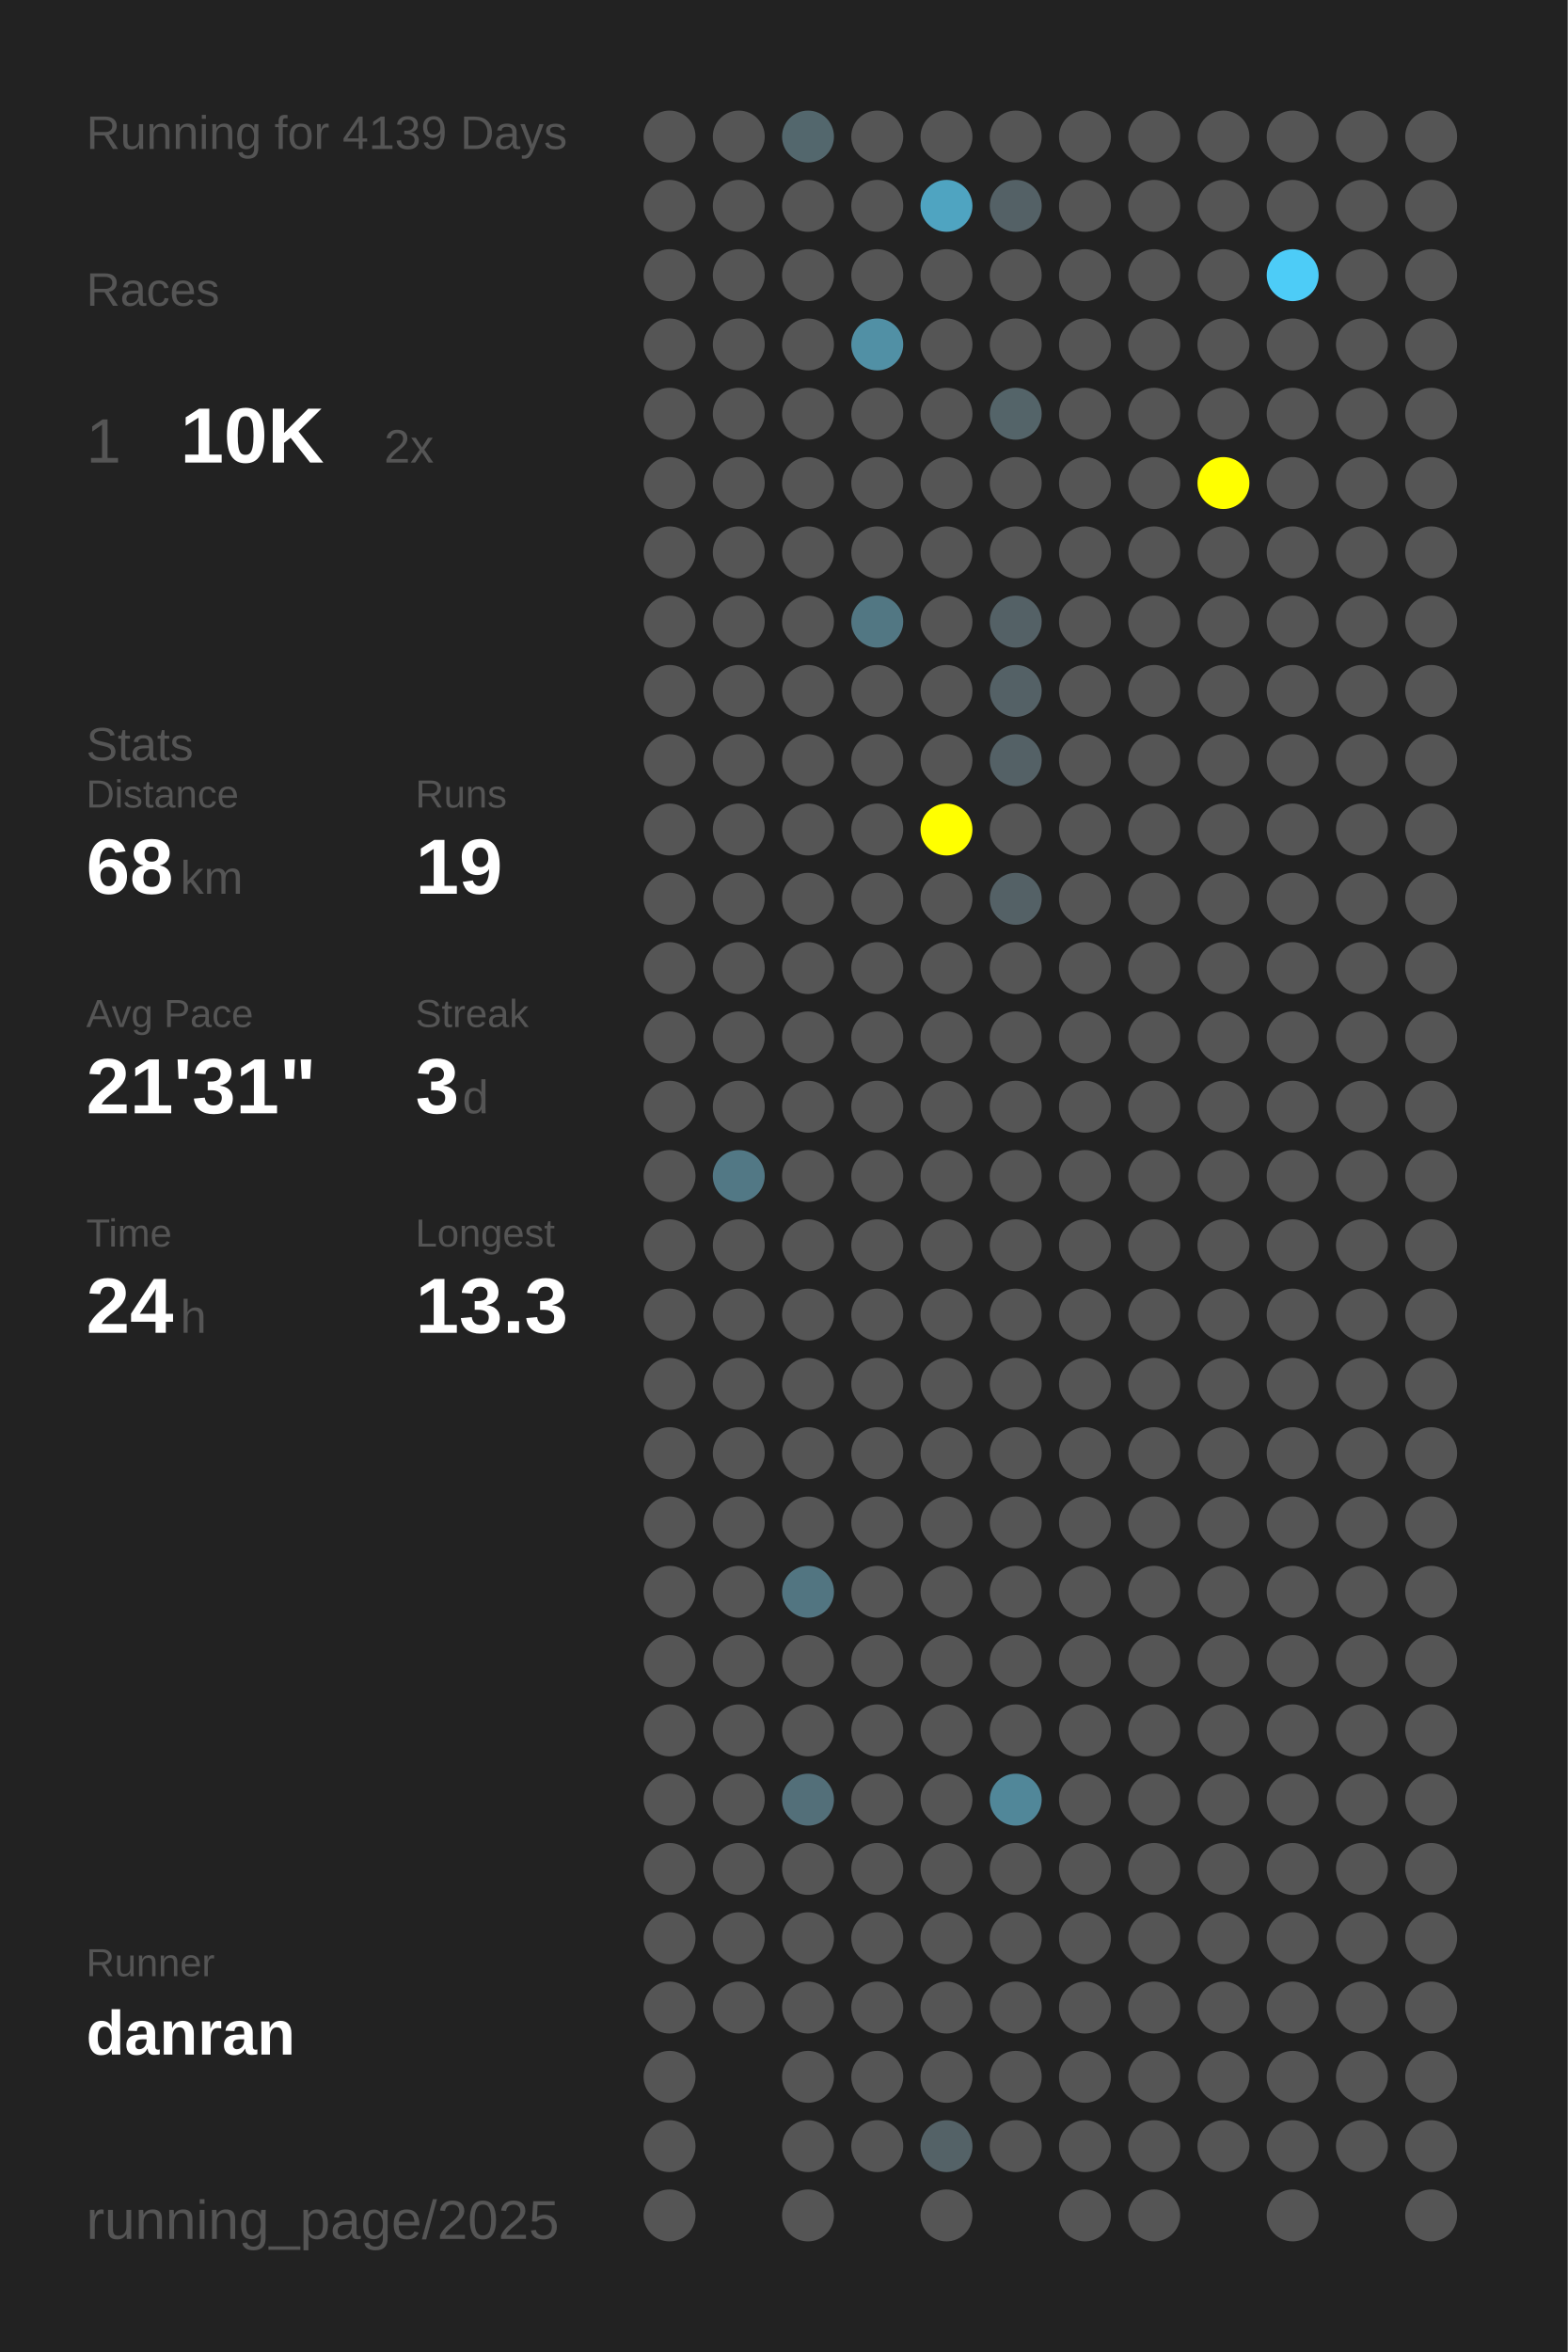
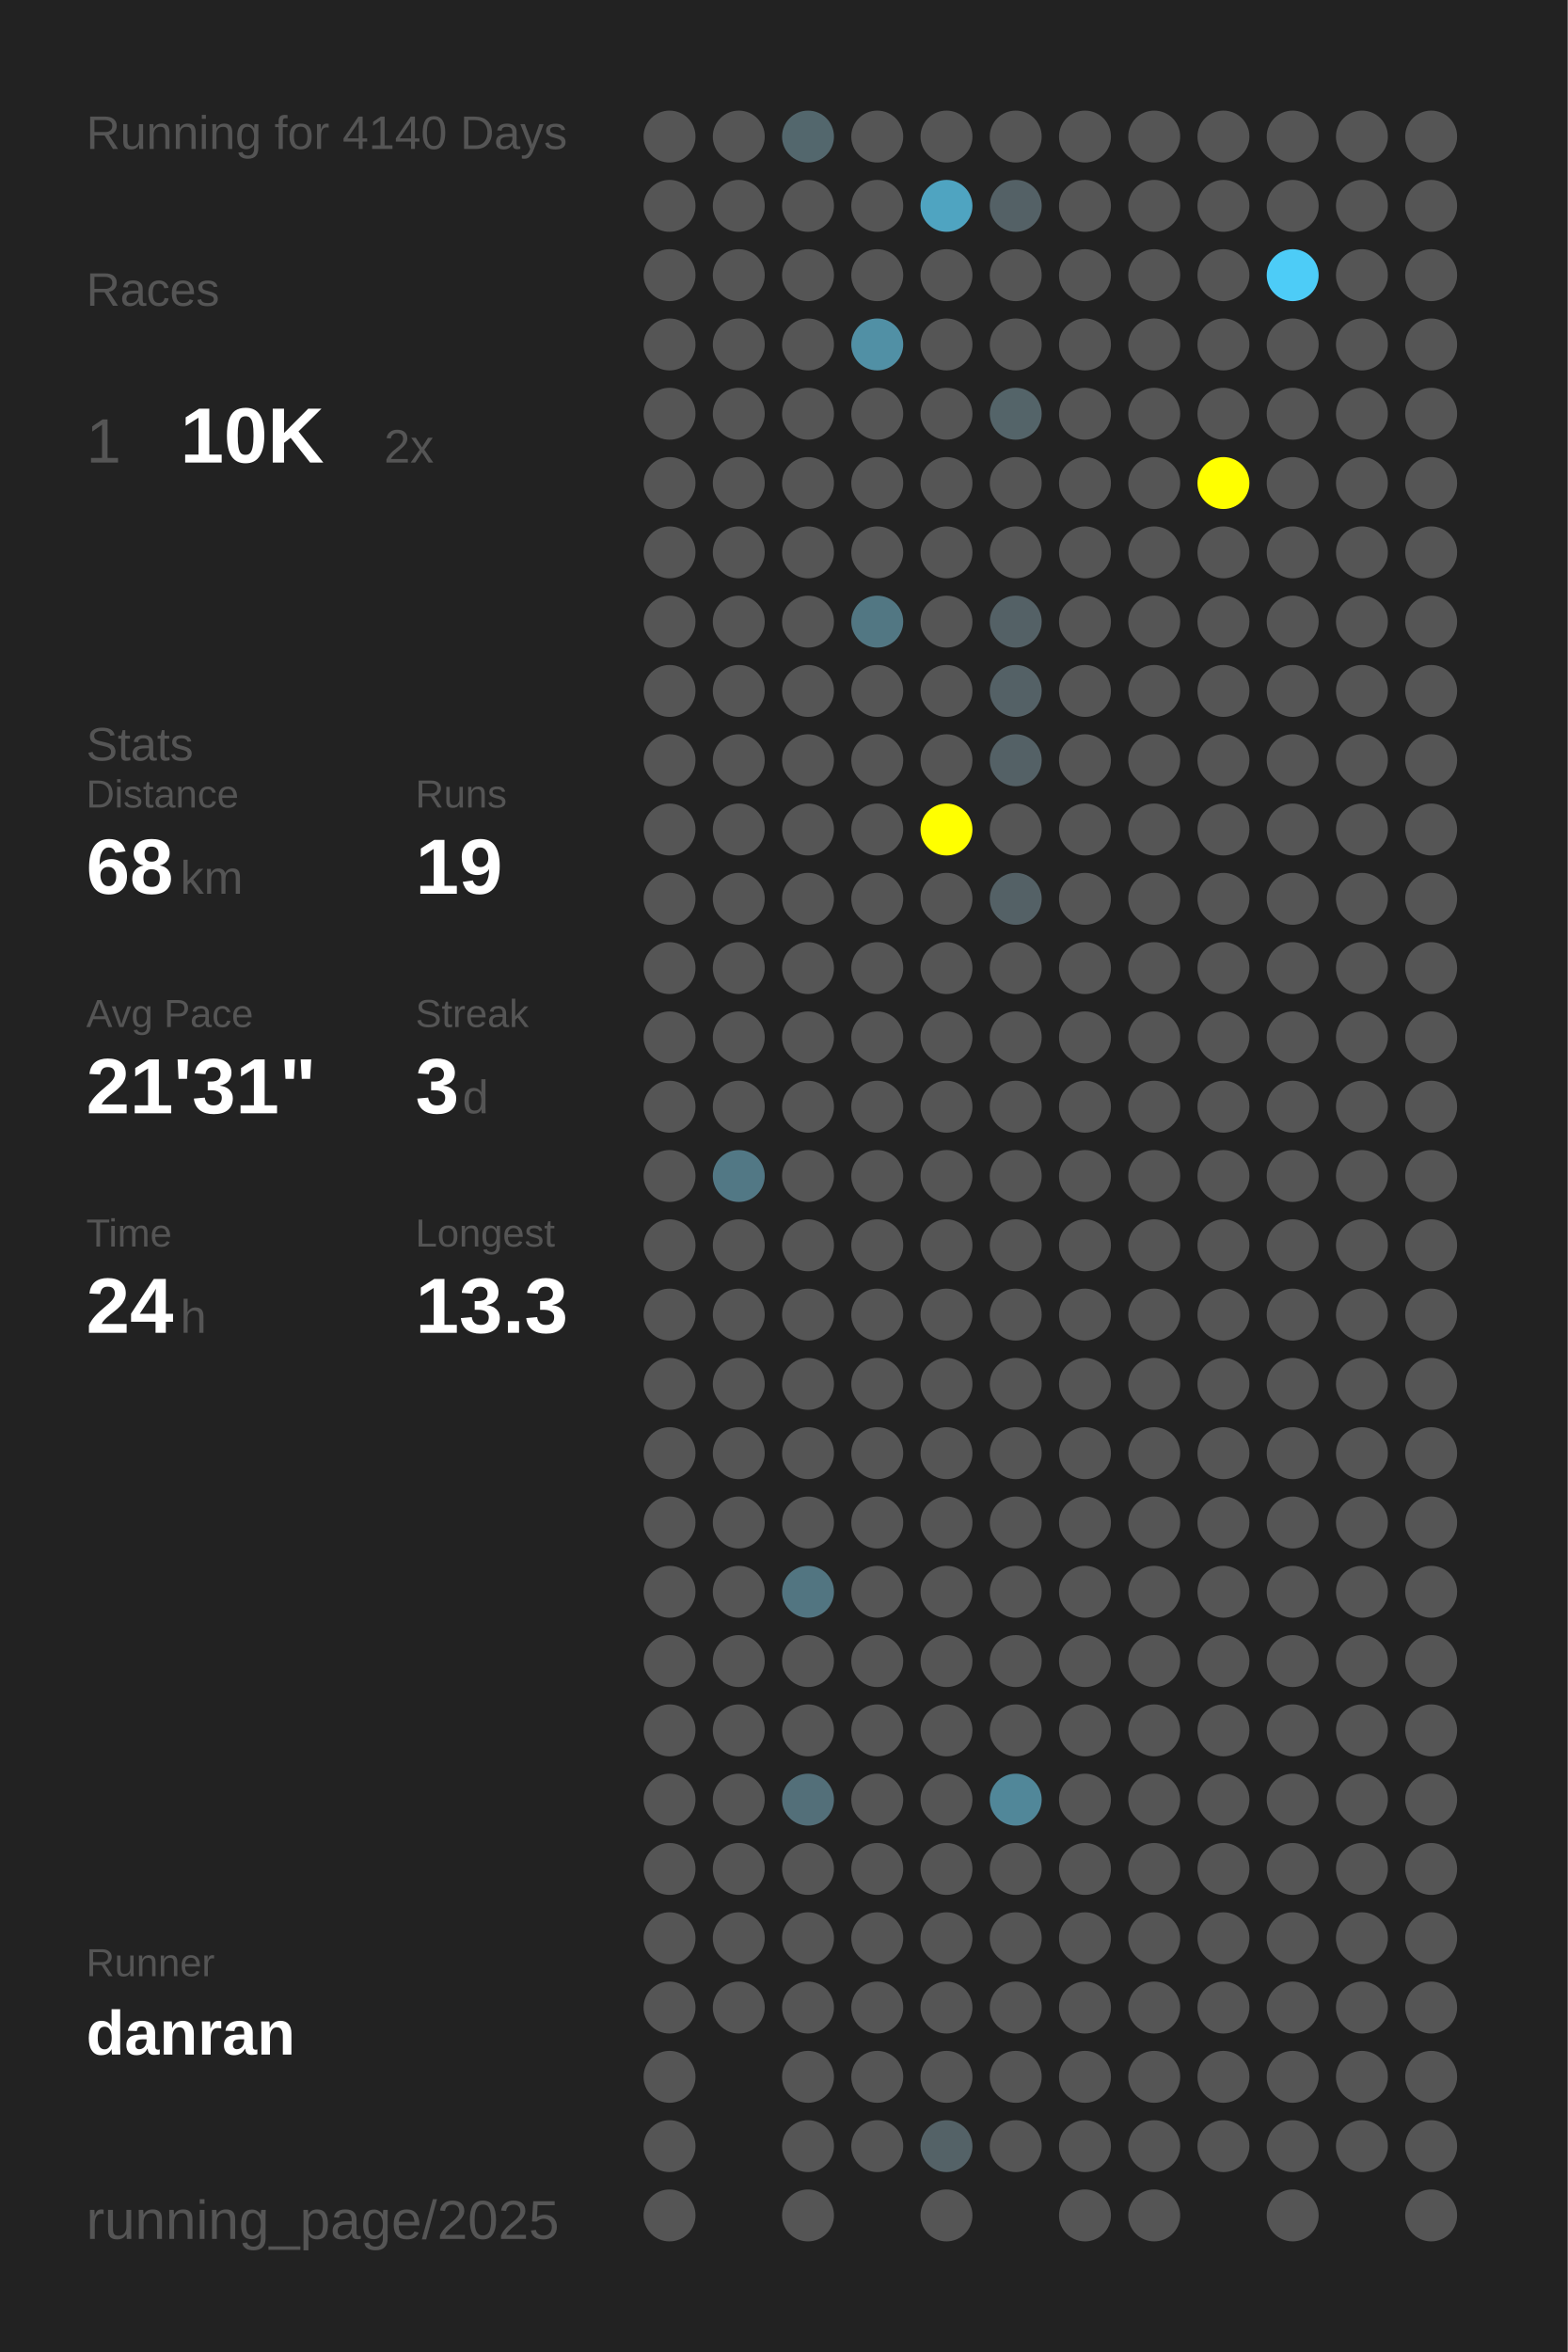
<svg xmlns="http://www.w3.org/2000/svg" baseProfile="full" height="300mm" version="1.1" viewBox="0,0,200,300" width="200mm">
  <defs />
  <rect fill="#222222" height="300" width="200" x="0" y="0" />
-   <text fill="#555555" style="font-size:6px; font-family:Arial;" x="11" y="19">Running for 4139 Days</text>
+   <text fill="#555555" style="font-size:6px; font-family:Arial;" x="11" y="19">Running for 4140 Days</text>
  <text fill="#555555" style="font-size:6px; font-family:Arial;" x="11" y="39">Races</text>
  <text fill="#555555" style="font-size:8px; font-family:Arial;" x="11" y="59">1</text>
  <text fill="#FFFFFF" style="font-size:10px; font-family:Arial; font-weight:bold;" x="23" y="59">10K</text>
  <text fill="#555555" style="font-size:6px; font-family:Arial;" x="49" y="59">2x</text>
  <text fill="#555555" style="font-size:6px; font-family:Arial;" x="11" y="97">Stats</text>
  <text fill="#555555" style="font-size:5px; font-family:Arial;" x="11" y="103">Distance</text>
  <text fill="#FFFFFF" style="font-size:10px; font-family:Arial; font-weight:bold;" x="11" y="114">68</text>
  <text fill="#555555" style="font-size:6px; font-family:Arial;" x="23" y="114">km</text>
  <text fill="#555555" style="font-size:5px; font-family:Arial;" x="53" y="103">Runs</text>
  <text fill="#FFFFFF" style="font-size:10px; font-family:Arial; font-weight:bold;" x="53" y="114">19</text>
  <text fill="#555555" style="font-size:5px; font-family:Arial;" x="11" y="131">Avg Pace</text>
  <text fill="#FFFFFF" style="font-size:10px; font-family:Arial; font-weight:bold;" x="11" y="142">21'31"</text>
  <text fill="#555555" style="font-size:5px; font-family:Arial;" x="53" y="131">Streak</text>
  <text fill="#FFFFFF" style="font-size:10px; font-family:Arial; font-weight:bold;" x="53" y="142">3</text>
  <text fill="#555555" style="font-size:6px; font-family:Arial;" x="59" y="142">d</text>
  <text fill="#555555" style="font-size:5px; font-family:Arial;" x="11" y="159">Time</text>
  <text fill="#FFFFFF" style="font-size:10px; font-family:Arial; font-weight:bold;" x="11" y="170">24</text>
  <text fill="#555555" style="font-size:6px; font-family:Arial;" x="23" y="170">h</text>
  <text fill="#555555" style="font-size:5px; font-family:Arial;" x="53" y="159">Longest</text>
  <text fill="#FFFFFF" style="font-size:10px; font-family:Arial; font-weight:bold;" x="53" y="170">13.3</text>
  <text fill="#555555" style="font-size:5px; font-family:Arial;" x="11" y="252.065">Runner</text>
  <text fill="#FFFFFF" style="font-size:8px; font-family:Arial; font-weight:bold;" x="11" y="262.065">danran</text>
  <text fill="#555555" style="font-size:7px; font-family:Arial;" x="11" y="285.581">running_page/2025</text>
  <circle cx="85.417" cy="17.419" fill="#555555" r="3.312" />
  <circle cx="85.417" cy="26.258" fill="#555555" r="3.312" />
  <circle cx="85.417" cy="35.097" fill="#555555" r="3.312" />
  <circle cx="85.417" cy="43.935" fill="#555555" r="3.312" />
  <circle cx="85.417" cy="52.774" fill="#555555" r="3.312" />
  <circle cx="85.417" cy="61.613" fill="#555555" r="3.312" />
  <circle cx="85.417" cy="70.452" fill="#555555" r="3.312" />
  <circle cx="85.417" cy="79.29" fill="#555555" r="3.312" />
  <circle cx="85.417" cy="88.129" fill="#555555" r="3.312" />
  <circle cx="85.417" cy="96.968" fill="#555555" r="3.312" />
  <circle cx="85.417" cy="105.806" fill="#555555" r="3.312" />
  <circle cx="85.417" cy="114.645" fill="#555555" r="3.312" />
  <circle cx="85.417" cy="123.484" fill="#555555" r="3.312" />
  <circle cx="85.417" cy="132.323" fill="#555555" r="3.312" />
  <circle cx="85.417" cy="141.161" fill="#555555" r="3.312" />
  <circle cx="85.417" cy="150" fill="#555555" r="3.312" />
  <circle cx="85.417" cy="158.839" fill="#555555" r="3.312" />
  <circle cx="85.417" cy="167.677" fill="#555555" r="3.312" />
  <circle cx="85.417" cy="176.516" fill="#555555" r="3.312" />
  <circle cx="85.417" cy="185.355" fill="#555555" r="3.312" />
  <circle cx="85.417" cy="194.194" fill="#555555" r="3.312" />
  <circle cx="85.417" cy="203.032" fill="#555555" r="3.312" />
  <circle cx="85.417" cy="211.871" fill="#555555" r="3.312" />
  <circle cx="85.417" cy="220.71" fill="#555555" r="3.312" />
  <circle cx="85.417" cy="229.548" fill="#555555" r="3.312" />
  <circle cx="85.417" cy="238.387" fill="#555555" r="3.312" />
  <circle cx="85.417" cy="247.226" fill="#555555" r="3.312" />
  <circle cx="85.417" cy="256.065" fill="#555555" r="3.312" />
  <circle cx="85.417" cy="264.903" fill="#555555" r="3.312" />
  <circle cx="85.417" cy="273.742" fill="#555555" r="3.312" />
  <circle cx="85.417" cy="282.581" fill="#555555" r="3.312" />
  <circle cx="94.25" cy="17.419" fill="#555555" r="3.312" />
  <circle cx="94.25" cy="26.258" fill="#555555" r="3.312" />
  <circle cx="94.25" cy="35.097" fill="#555555" r="3.312" />
  <circle cx="94.25" cy="43.935" fill="#555555" r="3.312" />
  <circle cx="94.25" cy="52.774" fill="#555555" r="3.312" />
  <circle cx="94.25" cy="61.613" fill="#555555" r="3.312" />
  <circle cx="94.25" cy="70.452" fill="#555555" r="3.312" />
  <circle cx="94.25" cy="79.29" fill="#555555" r="3.312" />
  <circle cx="94.25" cy="88.129" fill="#555555" r="3.312" />
  <circle cx="94.25" cy="96.968" fill="#555555" r="3.312" />
  <circle cx="94.25" cy="105.806" fill="#555555" r="3.312" />
  <circle cx="94.25" cy="114.645" fill="#555555" r="3.312" />
  <circle cx="94.25" cy="123.484" fill="#555555" r="3.312" />
  <circle cx="94.25" cy="132.323" fill="#555555" r="3.312" />
  <circle cx="94.25" cy="141.161" fill="#555555" r="3.312" />
  <circle cx="94.25" cy="150" fill="#527885" r="3.312" />
  <circle cx="94.25" cy="158.839" fill="#555555" r="3.312" />
  <circle cx="94.25" cy="167.677" fill="#555555" r="3.312" />
  <circle cx="94.25" cy="176.516" fill="#555555" r="3.312" />
  <circle cx="94.25" cy="185.355" fill="#555555" r="3.312" />
  <circle cx="94.25" cy="194.194" fill="#555555" r="3.312" />
  <circle cx="94.25" cy="203.032" fill="#555555" r="3.312" />
  <circle cx="94.25" cy="211.871" fill="#555555" r="3.312" />
  <circle cx="94.25" cy="220.71" fill="#555555" r="3.312" />
  <circle cx="94.25" cy="229.548" fill="#555555" r="3.312" />
  <circle cx="94.25" cy="238.387" fill="#555555" r="3.312" />
  <circle cx="94.25" cy="247.226" fill="#555555" r="3.312" />
  <circle cx="94.25" cy="256.065" fill="#555555" r="3.312" />
  <circle cx="103.083" cy="17.419" fill="#53676d" r="3.312" />
  <circle cx="103.083" cy="26.258" fill="#555555" r="3.312" />
  <circle cx="103.083" cy="35.097" fill="#555555" r="3.312" />
  <circle cx="103.083" cy="43.935" fill="#555555" r="3.312" />
  <circle cx="103.083" cy="52.774" fill="#555555" r="3.312" />
  <circle cx="103.083" cy="61.613" fill="#555555" r="3.312" />
  <circle cx="103.083" cy="70.452" fill="#555555" r="3.312" />
  <circle cx="103.083" cy="79.29" fill="#555555" r="3.312" />
  <circle cx="103.083" cy="88.129" fill="#555555" r="3.312" />
  <circle cx="103.083" cy="96.968" fill="#555555" r="3.312" />
  <circle cx="103.083" cy="105.806" fill="#555555" r="3.312" />
  <circle cx="103.083" cy="114.645" fill="#555555" r="3.312" />
  <circle cx="103.083" cy="123.484" fill="#555555" r="3.312" />
  <circle cx="103.083" cy="132.323" fill="#555555" r="3.312" />
  <circle cx="103.083" cy="141.161" fill="#555555" r="3.312" />
  <circle cx="103.083" cy="150" fill="#555555" r="3.312" />
  <circle cx="103.083" cy="158.839" fill="#555555" r="3.312" />
  <circle cx="103.083" cy="167.677" fill="#555555" r="3.312" />
  <circle cx="103.083" cy="176.516" fill="#555555" r="3.312" />
  <circle cx="103.083" cy="185.355" fill="#555555" r="3.312" />
  <circle cx="103.083" cy="194.194" fill="#555555" r="3.312" />
  <circle cx="103.083" cy="203.032" fill="#527581" r="3.312" />
  <circle cx="103.083" cy="211.871" fill="#555555" r="3.312" />
  <circle cx="103.083" cy="220.71" fill="#555555" r="3.312" />
  <circle cx="103.083" cy="229.548" fill="#536f79" r="3.312" />
  <circle cx="103.083" cy="238.387" fill="#555555" r="3.312" />
  <circle cx="103.083" cy="247.226" fill="#555555" r="3.312" />
  <circle cx="103.083" cy="256.065" fill="#555555" r="3.312" />
  <circle cx="103.083" cy="264.903" fill="#555555" r="3.312" />
  <circle cx="103.083" cy="273.742" fill="#555555" r="3.312" />
  <circle cx="103.083" cy="282.581" fill="#555555" r="3.312" />
  <circle cx="111.917" cy="17.419" fill="#555555" r="3.312" />
  <circle cx="111.917" cy="26.258" fill="#555555" r="3.312" />
  <circle cx="111.917" cy="35.097" fill="#555555" r="3.312" />
  <circle cx="111.917" cy="43.935" fill="#5190a5" r="3.312" />
  <circle cx="111.917" cy="52.774" fill="#555555" r="3.312" />
  <circle cx="111.917" cy="61.613" fill="#555555" r="3.312" />
  <circle cx="111.917" cy="70.452" fill="#555555" r="3.312" />
  <circle cx="111.917" cy="79.29" fill="#527783" r="3.312" />
  <circle cx="111.917" cy="88.129" fill="#555555" r="3.312" />
  <circle cx="111.917" cy="96.968" fill="#555555" r="3.312" />
  <circle cx="111.917" cy="105.806" fill="#555555" r="3.312" />
  <circle cx="111.917" cy="114.645" fill="#555555" r="3.312" />
  <circle cx="111.917" cy="123.484" fill="#555555" r="3.312" />
  <circle cx="111.917" cy="132.323" fill="#555555" r="3.312" />
  <circle cx="111.917" cy="141.161" fill="#555555" r="3.312" />
  <circle cx="111.917" cy="150" fill="#555555" r="3.312" />
  <circle cx="111.917" cy="158.839" fill="#555555" r="3.312" />
  <circle cx="111.917" cy="167.677" fill="#555555" r="3.312" />
  <circle cx="111.917" cy="176.516" fill="#555555" r="3.312" />
  <circle cx="111.917" cy="185.355" fill="#555555" r="3.312" />
  <circle cx="111.917" cy="194.194" fill="#555555" r="3.312" />
  <circle cx="111.917" cy="203.032" fill="#555555" r="3.312" />
  <circle cx="111.917" cy="211.871" fill="#555555" r="3.312" />
  <circle cx="111.917" cy="220.71" fill="#555555" r="3.312" />
  <circle cx="111.917" cy="229.548" fill="#555555" r="3.312" />
  <circle cx="111.917" cy="238.387" fill="#555555" r="3.312" />
  <circle cx="111.917" cy="247.226" fill="#555555" r="3.312" />
  <circle cx="111.917" cy="256.065" fill="#555555" r="3.312" />
  <circle cx="111.917" cy="264.903" fill="#555555" r="3.312" />
  <circle cx="111.917" cy="273.742" fill="#555555" r="3.312" />
  <circle cx="120.75" cy="17.419" fill="#555555" r="3.312" />
  <circle cx="120.75" cy="26.258" fill="#4fa4c1" r="3.312" />
  <circle cx="120.75" cy="35.097" fill="#555555" r="3.312" />
  <circle cx="120.75" cy="43.935" fill="#555555" r="3.312" />
  <circle cx="120.75" cy="52.774" fill="#555555" r="3.312" />
  <circle cx="120.75" cy="61.613" fill="#555555" r="3.312" />
  <circle cx="120.75" cy="70.452" fill="#555555" r="3.312" />
  <circle cx="120.75" cy="79.29" fill="#555555" r="3.312" />
  <circle cx="120.75" cy="88.129" fill="#555555" r="3.312" />
  <circle cx="120.75" cy="96.968" fill="#555555" r="3.312" />
  <circle cx="120.75" cy="105.806" fill="#FFFF00" r="3.312" />
  <circle cx="120.75" cy="114.645" fill="#555555" r="3.312" />
  <circle cx="120.75" cy="123.484" fill="#555555" r="3.312" />
  <circle cx="120.75" cy="132.323" fill="#555555" r="3.312" />
  <circle cx="120.75" cy="141.161" fill="#555555" r="3.312" />
  <circle cx="120.75" cy="150" fill="#555555" r="3.312" />
  <circle cx="120.75" cy="158.839" fill="#555555" r="3.312" />
  <circle cx="120.75" cy="167.677" fill="#555555" r="3.312" />
  <circle cx="120.75" cy="176.516" fill="#555555" r="3.312" />
  <circle cx="120.75" cy="185.355" fill="#555555" r="3.312" />
  <circle cx="120.75" cy="194.194" fill="#555555" r="3.312" />
  <circle cx="120.75" cy="203.032" fill="#555555" r="3.312" />
  <circle cx="120.75" cy="211.871" fill="#555555" r="3.312" />
  <circle cx="120.75" cy="220.71" fill="#555555" r="3.312" />
  <circle cx="120.75" cy="229.548" fill="#555555" r="3.312" />
  <circle cx="120.75" cy="238.387" fill="#555555" r="3.312" />
  <circle cx="120.75" cy="247.226" fill="#555555" r="3.312" />
  <circle cx="120.75" cy="256.065" fill="#555555" r="3.312" />
  <circle cx="120.75" cy="264.903" fill="#555555" r="3.312" />
  <circle cx="120.75" cy="273.742" fill="#546267" r="3.312" />
  <circle cx="120.75" cy="282.581" fill="#555555" r="3.312" />
  <circle cx="129.583" cy="17.419" fill="#555555" r="3.312" />
  <circle cx="129.583" cy="26.258" fill="#546166" r="3.312" />
  <circle cx="129.583" cy="35.097" fill="#555555" r="3.312" />
  <circle cx="129.583" cy="43.935" fill="#555555" r="3.312" />
  <circle cx="129.583" cy="52.774" fill="#546469" r="3.312" />
  <circle cx="129.583" cy="61.613" fill="#555555" r="3.312" />
  <circle cx="129.583" cy="70.452" fill="#555555" r="3.312" />
  <circle cx="129.583" cy="79.29" fill="#546166" r="3.312" />
  <circle cx="129.583" cy="88.129" fill="#546166" r="3.312" />
  <circle cx="129.583" cy="96.968" fill="#546166" r="3.312" />
  <circle cx="129.583" cy="105.806" fill="#555555" r="3.312" />
  <circle cx="129.583" cy="114.645" fill="#546166" r="3.312" />
  <circle cx="129.583" cy="123.484" fill="#555555" r="3.312" />
  <circle cx="129.583" cy="132.323" fill="#555555" r="3.312" />
  <circle cx="129.583" cy="141.161" fill="#555555" r="3.312" />
  <circle cx="129.583" cy="150" fill="#555555" r="3.312" />
  <circle cx="129.583" cy="158.839" fill="#555555" r="3.312" />
  <circle cx="129.583" cy="167.677" fill="#555555" r="3.312" />
  <circle cx="129.583" cy="176.516" fill="#555555" r="3.312" />
  <circle cx="129.583" cy="185.355" fill="#555555" r="3.312" />
  <circle cx="129.583" cy="194.194" fill="#555555" r="3.312" />
  <circle cx="129.583" cy="203.032" fill="#555555" r="3.312" />
  <circle cx="129.583" cy="211.871" fill="#555555" r="3.312" />
  <circle cx="129.583" cy="220.71" fill="#555555" r="3.312" />
  <circle cx="129.583" cy="229.548" fill="#518799" r="3.312" />
  <circle cx="129.583" cy="238.387" fill="#555555" r="3.312" />
  <circle cx="129.583" cy="247.226" fill="#555555" r="3.312" />
  <circle cx="129.583" cy="256.065" fill="#555555" r="3.312" />
  <circle cx="129.583" cy="264.903" fill="#555555" r="3.312" />
  <circle cx="129.583" cy="273.742" fill="#555555" r="3.312" />
  <circle cx="138.417" cy="17.419" fill="#555555" r="3.312" />
  <circle cx="138.417" cy="26.258" fill="#555555" r="3.312" />
  <circle cx="138.417" cy="35.097" fill="#555555" r="3.312" />
  <circle cx="138.417" cy="43.935" fill="#555555" r="3.312" />
  <circle cx="138.417" cy="52.774" fill="#555555" r="3.312" />
  <circle cx="138.417" cy="61.613" fill="#555555" r="3.312" />
  <circle cx="138.417" cy="70.452" fill="#555555" r="3.312" />
  <circle cx="138.417" cy="79.29" fill="#555555" r="3.312" />
  <circle cx="138.417" cy="88.129" fill="#555555" r="3.312" />
  <circle cx="138.417" cy="96.968" fill="#555555" r="3.312" />
  <circle cx="138.417" cy="105.806" fill="#555555" r="3.312" />
  <circle cx="138.417" cy="114.645" fill="#555555" r="3.312" />
  <circle cx="138.417" cy="123.484" fill="#555555" r="3.312" />
  <circle cx="138.417" cy="132.323" fill="#555555" r="3.312" />
  <circle cx="138.417" cy="141.161" fill="#555555" r="3.312" />
  <circle cx="138.417" cy="150" fill="#555555" r="3.312" />
  <circle cx="138.417" cy="158.839" fill="#555555" r="3.312" />
  <circle cx="138.417" cy="167.677" fill="#555555" r="3.312" />
  <circle cx="138.417" cy="176.516" fill="#555555" r="3.312" />
  <circle cx="138.417" cy="185.355" fill="#555555" r="3.312" />
  <circle cx="138.417" cy="194.194" fill="#555555" r="3.312" />
  <circle cx="138.417" cy="203.032" fill="#555555" r="3.312" />
  <circle cx="138.417" cy="211.871" fill="#555555" r="3.312" />
  <circle cx="138.417" cy="220.71" fill="#555555" r="3.312" />
  <circle cx="138.417" cy="229.548" fill="#555555" r="3.312" />
  <circle cx="138.417" cy="238.387" fill="#555555" r="3.312" />
  <circle cx="138.417" cy="247.226" fill="#555555" r="3.312" />
  <circle cx="138.417" cy="256.065" fill="#555555" r="3.312" />
  <circle cx="138.417" cy="264.903" fill="#555555" r="3.312" />
  <circle cx="138.417" cy="273.742" fill="#555555" r="3.312" />
  <circle cx="138.417" cy="282.581" fill="#555555" r="3.312" />
  <circle cx="147.25" cy="17.419" fill="#555555" r="3.312" />
  <circle cx="147.25" cy="26.258" fill="#555555" r="3.312" />
  <circle cx="147.25" cy="35.097" fill="#555555" r="3.312" />
  <circle cx="147.25" cy="43.935" fill="#555555" r="3.312" />
  <circle cx="147.25" cy="52.774" fill="#555555" r="3.312" />
  <circle cx="147.25" cy="61.613" fill="#555555" r="3.312" />
  <circle cx="147.25" cy="70.452" fill="#555555" r="3.312" />
  <circle cx="147.25" cy="79.29" fill="#555555" r="3.312" />
  <circle cx="147.25" cy="88.129" fill="#555555" r="3.312" />
  <circle cx="147.25" cy="96.968" fill="#555555" r="3.312" />
  <circle cx="147.25" cy="105.806" fill="#555555" r="3.312" />
  <circle cx="147.25" cy="114.645" fill="#555555" r="3.312" />
  <circle cx="147.25" cy="123.484" fill="#555555" r="3.312" />
  <circle cx="147.25" cy="132.323" fill="#555555" r="3.312" />
  <circle cx="147.25" cy="141.161" fill="#555555" r="3.312" />
  <circle cx="147.25" cy="150" fill="#555555" r="3.312" />
  <circle cx="147.25" cy="158.839" fill="#555555" r="3.312" />
  <circle cx="147.25" cy="167.677" fill="#555555" r="3.312" />
  <circle cx="147.25" cy="176.516" fill="#555555" r="3.312" />
  <circle cx="147.25" cy="185.355" fill="#555555" r="3.312" />
  <circle cx="147.25" cy="194.194" fill="#555555" r="3.312" />
  <circle cx="147.25" cy="203.032" fill="#555555" r="3.312" />
  <circle cx="147.25" cy="211.871" fill="#555555" r="3.312" />
  <circle cx="147.25" cy="220.71" fill="#555555" r="3.312" />
  <circle cx="147.25" cy="229.548" fill="#555555" r="3.312" />
  <circle cx="147.25" cy="238.387" fill="#555555" r="3.312" />
  <circle cx="147.25" cy="247.226" fill="#555555" r="3.312" />
  <circle cx="147.25" cy="256.065" fill="#555555" r="3.312" />
  <circle cx="147.25" cy="264.903" fill="#555555" r="3.312" />
  <circle cx="147.25" cy="273.742" fill="#555555" r="3.312" />
  <circle cx="147.25" cy="282.581" fill="#555555" r="3.312" />
  <circle cx="156.083" cy="17.419" fill="#555555" r="3.312" />
  <circle cx="156.083" cy="26.258" fill="#555555" r="3.312" />
  <circle cx="156.083" cy="35.097" fill="#555555" r="3.312" />
  <circle cx="156.083" cy="43.935" fill="#555555" r="3.312" />
  <circle cx="156.083" cy="52.774" fill="#555555" r="3.312" />
  <circle cx="156.083" cy="61.613" fill="#FFFF00" r="3.312" />
  <circle cx="156.083" cy="70.452" fill="#555555" r="3.312" />
  <circle cx="156.083" cy="79.29" fill="#555555" r="3.312" />
  <circle cx="156.083" cy="88.129" fill="#555555" r="3.312" />
  <circle cx="156.083" cy="96.968" fill="#555555" r="3.312" />
  <circle cx="156.083" cy="105.806" fill="#555555" r="3.312" />
  <circle cx="156.083" cy="114.645" fill="#555555" r="3.312" />
  <circle cx="156.083" cy="123.484" fill="#555555" r="3.312" />
  <circle cx="156.083" cy="132.323" fill="#555555" r="3.312" />
  <circle cx="156.083" cy="141.161" fill="#555555" r="3.312" />
  <circle cx="156.083" cy="150" fill="#555555" r="3.312" />
  <circle cx="156.083" cy="158.839" fill="#555555" r="3.312" />
  <circle cx="156.083" cy="167.677" fill="#555555" r="3.312" />
  <circle cx="156.083" cy="176.516" fill="#555555" r="3.312" />
  <circle cx="156.083" cy="185.355" fill="#555555" r="3.312" />
  <circle cx="156.083" cy="194.194" fill="#555555" r="3.312" />
  <circle cx="156.083" cy="203.032" fill="#555555" r="3.312" />
  <circle cx="156.083" cy="211.871" fill="#555555" r="3.312" />
  <circle cx="156.083" cy="220.71" fill="#555555" r="3.312" />
  <circle cx="156.083" cy="229.548" fill="#555555" r="3.312" />
  <circle cx="156.083" cy="238.387" fill="#555555" r="3.312" />
  <circle cx="156.083" cy="247.226" fill="#555555" r="3.312" />
  <circle cx="156.083" cy="256.065" fill="#555555" r="3.312" />
  <circle cx="156.083" cy="264.903" fill="#555555" r="3.312" />
  <circle cx="156.083" cy="273.742" fill="#555555" r="3.312" />
  <circle cx="164.917" cy="17.419" fill="#555555" r="3.312" />
  <circle cx="164.917" cy="26.258" fill="#555555" r="3.312" />
  <circle cx="164.917" cy="35.097" fill="#4dccf7" r="3.312" />
  <circle cx="164.917" cy="43.935" fill="#555555" r="3.312" />
  <circle cx="164.917" cy="52.774" fill="#555555" r="3.312" />
  <circle cx="164.917" cy="61.613" fill="#555555" r="3.312" />
  <circle cx="164.917" cy="70.452" fill="#555555" r="3.312" />
  <circle cx="164.917" cy="79.29" fill="#555555" r="3.312" />
  <circle cx="164.917" cy="88.129" fill="#555555" r="3.312" />
  <circle cx="164.917" cy="96.968" fill="#555555" r="3.312" />
  <circle cx="164.917" cy="105.806" fill="#555555" r="3.312" />
  <circle cx="164.917" cy="114.645" fill="#555555" r="3.312" />
  <circle cx="164.917" cy="123.484" fill="#555555" r="3.312" />
  <circle cx="164.917" cy="132.323" fill="#555555" r="3.312" />
  <circle cx="164.917" cy="141.161" fill="#555555" r="3.312" />
  <circle cx="164.917" cy="150" fill="#555555" r="3.312" />
  <circle cx="164.917" cy="158.839" fill="#555555" r="3.312" />
  <circle cx="164.917" cy="167.677" fill="#555555" r="3.312" />
  <circle cx="164.917" cy="176.516" fill="#555555" r="3.312" />
  <circle cx="164.917" cy="185.355" fill="#555555" r="3.312" />
  <circle cx="164.917" cy="194.194" fill="#555555" r="3.312" />
  <circle cx="164.917" cy="203.032" fill="#555555" r="3.312" />
  <circle cx="164.917" cy="211.871" fill="#555555" r="3.312" />
  <circle cx="164.917" cy="220.71" fill="#555555" r="3.312" />
  <circle cx="164.917" cy="229.548" fill="#555555" r="3.312" />
  <circle cx="164.917" cy="238.387" fill="#555555" r="3.312" />
  <circle cx="164.917" cy="247.226" fill="#555555" r="3.312" />
  <circle cx="164.917" cy="256.065" fill="#555555" r="3.312" />
  <circle cx="164.917" cy="264.903" fill="#555555" r="3.312" />
  <circle cx="164.917" cy="273.742" fill="#555555" r="3.312" />
  <circle cx="164.917" cy="282.581" fill="#555555" r="3.312" />
  <circle cx="173.75" cy="17.419" fill="#555555" r="3.312" />
  <circle cx="173.75" cy="26.258" fill="#555555" r="3.312" />
  <circle cx="173.75" cy="35.097" fill="#555555" r="3.312" />
  <circle cx="173.75" cy="43.935" fill="#555555" r="3.312" />
  <circle cx="173.75" cy="52.774" fill="#555555" r="3.312" />
  <circle cx="173.75" cy="61.613" fill="#555555" r="3.312" />
  <circle cx="173.75" cy="70.452" fill="#555555" r="3.312" />
  <circle cx="173.75" cy="79.29" fill="#555555" r="3.312" />
  <circle cx="173.75" cy="88.129" fill="#555555" r="3.312" />
  <circle cx="173.75" cy="96.968" fill="#555555" r="3.312" />
  <circle cx="173.75" cy="105.806" fill="#555555" r="3.312" />
  <circle cx="173.75" cy="114.645" fill="#555555" r="3.312" />
  <circle cx="173.75" cy="123.484" fill="#555555" r="3.312" />
  <circle cx="173.75" cy="132.323" fill="#555555" r="3.312" />
  <circle cx="173.75" cy="141.161" fill="#555555" r="3.312" />
  <circle cx="173.75" cy="150" fill="#555555" r="3.312" />
  <circle cx="173.75" cy="158.839" fill="#555555" r="3.312" />
  <circle cx="173.75" cy="167.677" fill="#555555" r="3.312" />
  <circle cx="173.75" cy="176.516" fill="#555555" r="3.312" />
  <circle cx="173.75" cy="185.355" fill="#555555" r="3.312" />
  <circle cx="173.75" cy="194.194" fill="#555555" r="3.312" />
  <circle cx="173.75" cy="203.032" fill="#555555" r="3.312" />
  <circle cx="173.75" cy="211.871" fill="#555555" r="3.312" />
  <circle cx="173.75" cy="220.71" fill="#555555" r="3.312" />
  <circle cx="173.75" cy="229.548" fill="#555555" r="3.312" />
  <circle cx="173.75" cy="238.387" fill="#555555" r="3.312" />
  <circle cx="173.75" cy="247.226" fill="#555555" r="3.312" />
  <circle cx="173.75" cy="256.065" fill="#555555" r="3.312" />
  <circle cx="173.75" cy="264.903" fill="#555555" r="3.312" />
  <circle cx="173.75" cy="273.742" fill="#555555" r="3.312" />
  <circle cx="182.583" cy="17.419" fill="#555555" r="3.312" />
  <circle cx="182.583" cy="26.258" fill="#555555" r="3.312" />
  <circle cx="182.583" cy="35.097" fill="#555555" r="3.312" />
  <circle cx="182.583" cy="43.935" fill="#555555" r="3.312" />
  <circle cx="182.583" cy="52.774" fill="#555555" r="3.312" />
  <circle cx="182.583" cy="61.613" fill="#555555" r="3.312" />
  <circle cx="182.583" cy="70.452" fill="#555555" r="3.312" />
  <circle cx="182.583" cy="79.29" fill="#555555" r="3.312" />
  <circle cx="182.583" cy="88.129" fill="#555555" r="3.312" />
  <circle cx="182.583" cy="96.968" fill="#555555" r="3.312" />
  <circle cx="182.583" cy="105.806" fill="#555555" r="3.312" />
  <circle cx="182.583" cy="114.645" fill="#555555" r="3.312" />
  <circle cx="182.583" cy="123.484" fill="#555555" r="3.312" />
  <circle cx="182.583" cy="132.323" fill="#555555" r="3.312" />
  <circle cx="182.583" cy="141.161" fill="#555555" r="3.312" />
  <circle cx="182.583" cy="150" fill="#555555" r="3.312" />
  <circle cx="182.583" cy="158.839" fill="#555555" r="3.312" />
  <circle cx="182.583" cy="167.677" fill="#555555" r="3.312" />
  <circle cx="182.583" cy="176.516" fill="#555555" r="3.312" />
  <circle cx="182.583" cy="185.355" fill="#555555" r="3.312" />
  <circle cx="182.583" cy="194.194" fill="#555555" r="3.312" />
  <circle cx="182.583" cy="203.032" fill="#555555" r="3.312" />
  <circle cx="182.583" cy="211.871" fill="#555555" r="3.312" />
  <circle cx="182.583" cy="220.71" fill="#555555" r="3.312" />
  <circle cx="182.583" cy="229.548" fill="#555555" r="3.312" />
  <circle cx="182.583" cy="238.387" fill="#555555" r="3.312" />
  <circle cx="182.583" cy="247.226" fill="#555555" r="3.312" />
  <circle cx="182.583" cy="256.065" fill="#555555" r="3.312" />
  <circle cx="182.583" cy="264.903" fill="#555555" r="3.312" />
  <circle cx="182.583" cy="273.742" fill="#555555" r="3.312" />
  <circle cx="182.583" cy="282.581" fill="#555555" r="3.312" />
</svg>
